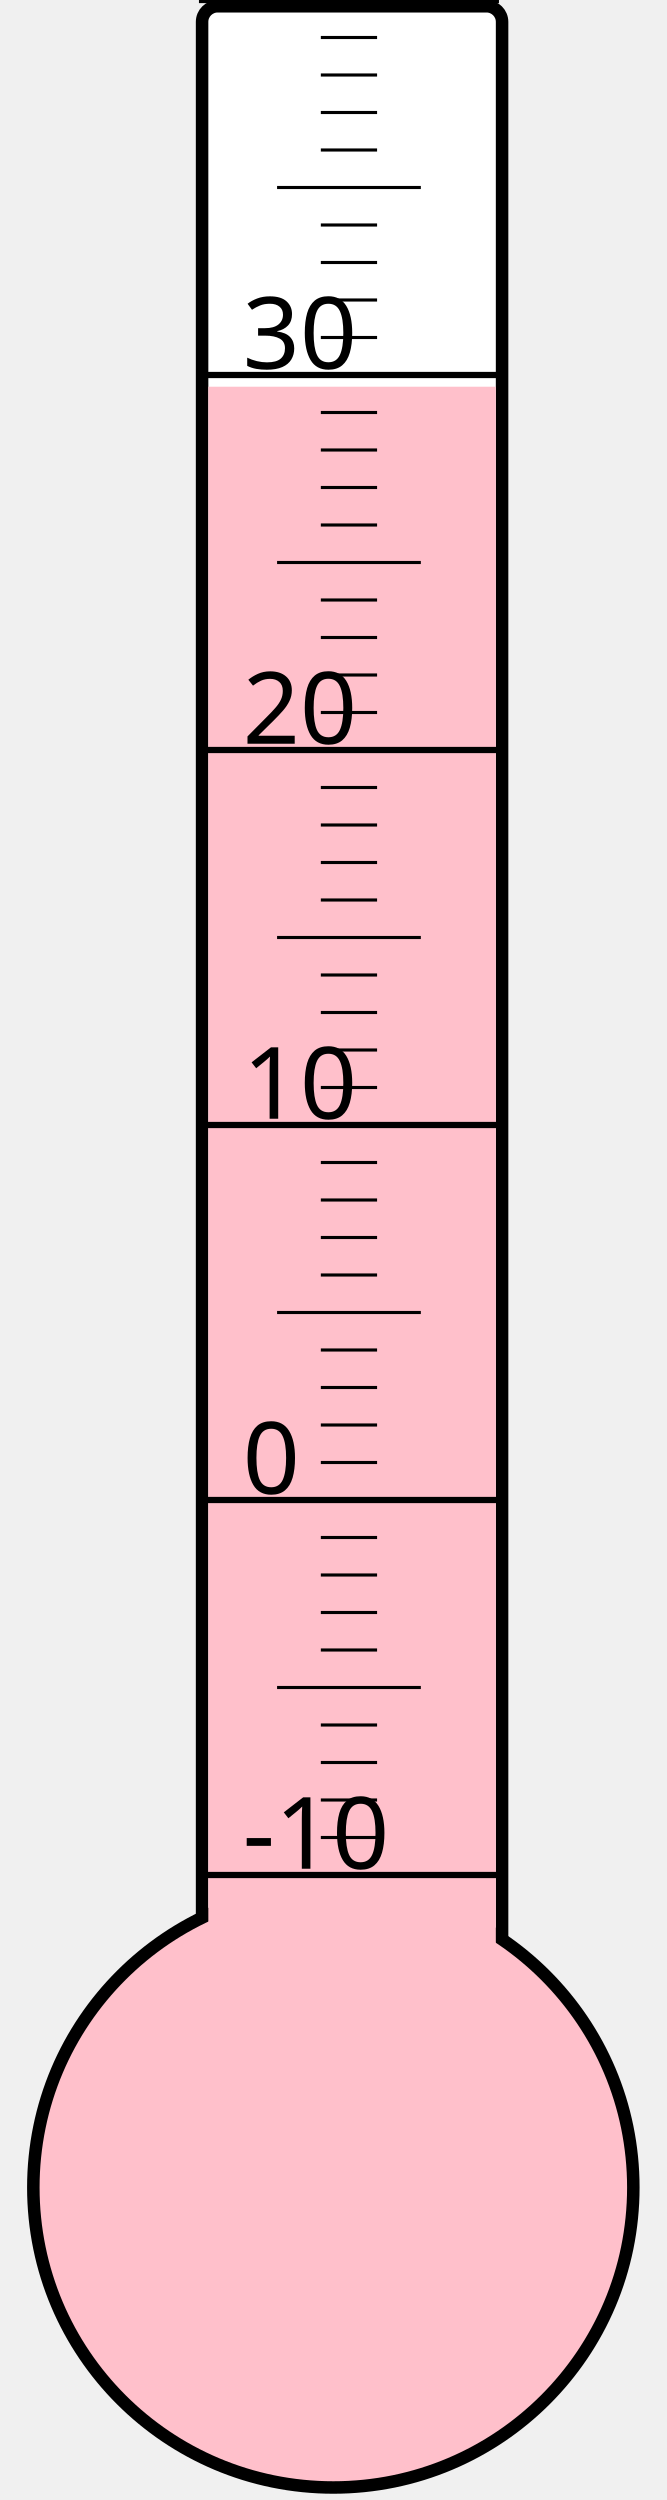
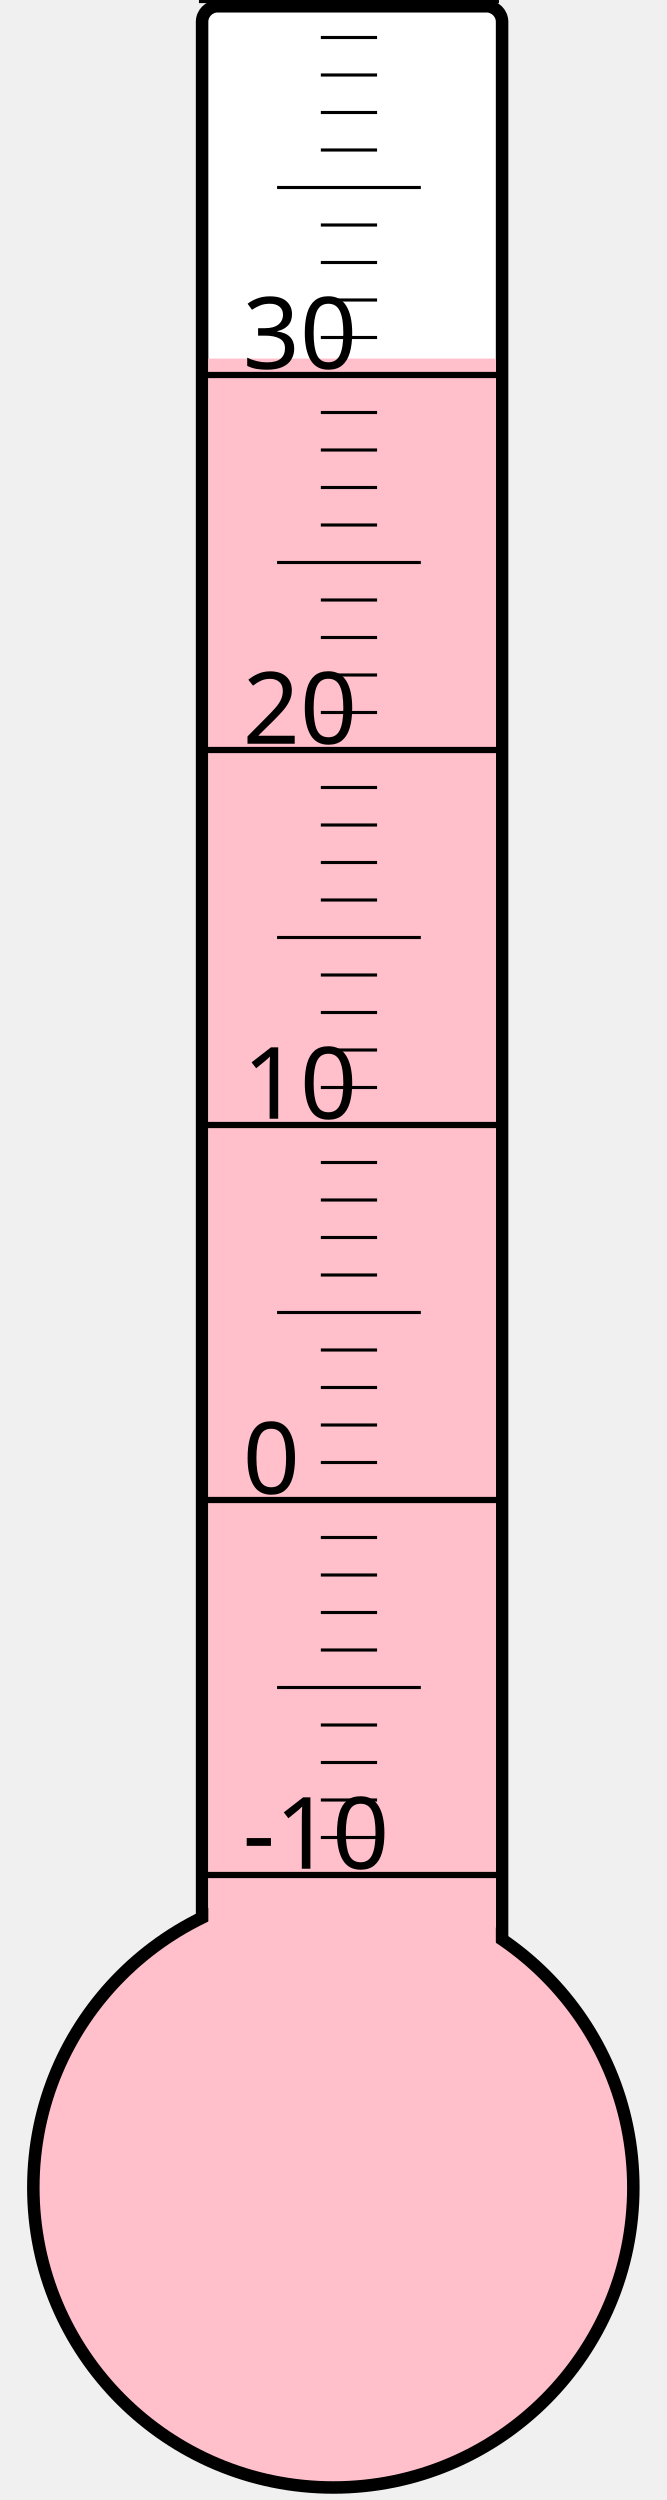
<svg xmlns="http://www.w3.org/2000/svg" width="40px" height="150px" viewBox="0 0 200 800">
  <rect width="200" height="800" x="0" y="0" style="fill: #ffffeb; fill-opacity: 0;" />
  <rect width="96" height="680" x="58" y="2" rx="5" ry="5" style="fill: white; fill-opacity: 1; stroke: black; stroke-width: 4;" />
  <circle cx="100" cy="700" r="96" style="fill: pink; stroke: black; stroke-width: 4;" />
-   <rect width="92" height="576.25" x="60" y="123.75" style="fill: pink; fill-opacity: 1; stroke-width: 0;" />
+   <rect width="92" height="585.25" x="60" y="114.75" style="fill: pink; fill-opacity: 1; stroke-width: 0;" />
  <text x="71" y="598" style="font-family: sans-serif; font-size: 24pt;">-10</text>
  <text x="71" y="478" style="font-family: sans-serif; font-size: 24pt;">0</text>
  <text x="71" y="358" style="font-family: sans-serif; font-size: 24pt;">10</text>
  <text x="71" y="238" style="font-family: sans-serif; font-size: 24pt;">20</text>
  <text x="71" y="118" style="font-family: sans-serif; font-size: 24pt;">30</text>
  <g style="stroke: black;">
    <line x1="57" y1="600" x2="153" y2="600" style="stroke-width: 2;" />
    <line x1="96" y1="588" x2="114" y2="588" style="stroke-width: 1;" />
    <line x1="96" y1="576" x2="114" y2="576" style="stroke-width: 1;" />
    <line x1="96" y1="564" x2="114" y2="564" style="stroke-width: 1;" />
    <line x1="96" y1="552" x2="114" y2="552" style="stroke-width: 1;" />
    <line x1="82" y1="540" x2="128" y2="540" style="stroke-width: 1;" />
    <line x1="96" y1="528" x2="114" y2="528" style="stroke-width: 1;" />
    <line x1="96" y1="516" x2="114" y2="516" style="stroke-width: 1;" />
    <line x1="96" y1="504" x2="114" y2="504" style="stroke-width: 1;" />
    <line x1="96" y1="492" x2="114" y2="492" style="stroke-width: 1;" />
    <line x1="57" y1="480" x2="153" y2="480" style="stroke-width: 2;" />
    <line x1="96" y1="468" x2="114" y2="468" style="stroke-width: 1;" />
    <line x1="96" y1="456" x2="114" y2="456" style="stroke-width: 1;" />
    <line x1="96" y1="444" x2="114" y2="444" style="stroke-width: 1;" />
    <line x1="96" y1="432" x2="114" y2="432" style="stroke-width: 1;" />
    <line x1="82" y1="420" x2="128" y2="420" style="stroke-width: 1;" />
    <line x1="96" y1="408" x2="114" y2="408" style="stroke-width: 1;" />
    <line x1="96" y1="396" x2="114" y2="396" style="stroke-width: 1;" />
    <line x1="96" y1="384" x2="114" y2="384" style="stroke-width: 1;" />
    <line x1="96" y1="372" x2="114" y2="372" style="stroke-width: 1;" />
    <line x1="57" y1="360" x2="153" y2="360" style="stroke-width: 2;" />
    <line x1="96" y1="348" x2="114" y2="348" style="stroke-width: 1;" />
    <line x1="96" y1="336" x2="114" y2="336" style="stroke-width: 1;" />
    <line x1="96" y1="324" x2="114" y2="324" style="stroke-width: 1;" />
    <line x1="96" y1="312" x2="114" y2="312" style="stroke-width: 1;" />
    <line x1="82" y1="300" x2="128" y2="300" style="stroke-width: 1;" />
    <line x1="96" y1="288" x2="114" y2="288" style="stroke-width: 1;" />
    <line x1="96" y1="276" x2="114" y2="276" style="stroke-width: 1;" />
    <line x1="96" y1="264" x2="114" y2="264" style="stroke-width: 1;" />
    <line x1="96" y1="252" x2="114" y2="252" style="stroke-width: 1;" />
    <line x1="57" y1="240" x2="153" y2="240" style="stroke-width: 2;" />
    <line x1="96" y1="228" x2="114" y2="228" style="stroke-width: 1;" />
    <line x1="96" y1="216" x2="114" y2="216" style="stroke-width: 1;" />
    <line x1="96" y1="204" x2="114" y2="204" style="stroke-width: 1;" />
    <line x1="96" y1="192" x2="114" y2="192" style="stroke-width: 1;" />
    <line x1="82" y1="180" x2="128" y2="180" style="stroke-width: 1;" />
    <line x1="96" y1="168" x2="114" y2="168" style="stroke-width: 1;" />
    <line x1="96" y1="156" x2="114" y2="156" style="stroke-width: 1;" />
    <line x1="96" y1="144" x2="114" y2="144" style="stroke-width: 1;" />
    <line x1="96" y1="132" x2="114" y2="132" style="stroke-width: 1;" />
    <line x1="57" y1="120" x2="153" y2="120" style="stroke-width: 2;" />
    <line x1="96" y1="108" x2="114" y2="108" style="stroke-width: 1;" />
    <line x1="96" y1="96" x2="114" y2="96" style="stroke-width: 1;" />
    <line x1="96" y1="84" x2="114" y2="84" style="stroke-width: 1;" />
    <line x1="96" y1="72" x2="114" y2="72" style="stroke-width: 1;" />
    <line x1="82" y1="60" x2="128" y2="60" style="stroke-width: 1;" />
    <line x1="96" y1="48" x2="114" y2="48" style="stroke-width: 1;" />
    <line x1="96" y1="36" x2="114" y2="36" style="stroke-width: 1;" />
    <line x1="96" y1="24" x2="114" y2="24" style="stroke-width: 1;" />
    <line x1="96" y1="12" x2="114" y2="12" style="stroke-width: 1;" />
    <line x1="57" y1="0" x2="153" y2="0" style="stroke-width: 2;" />
  </g>
</svg>
